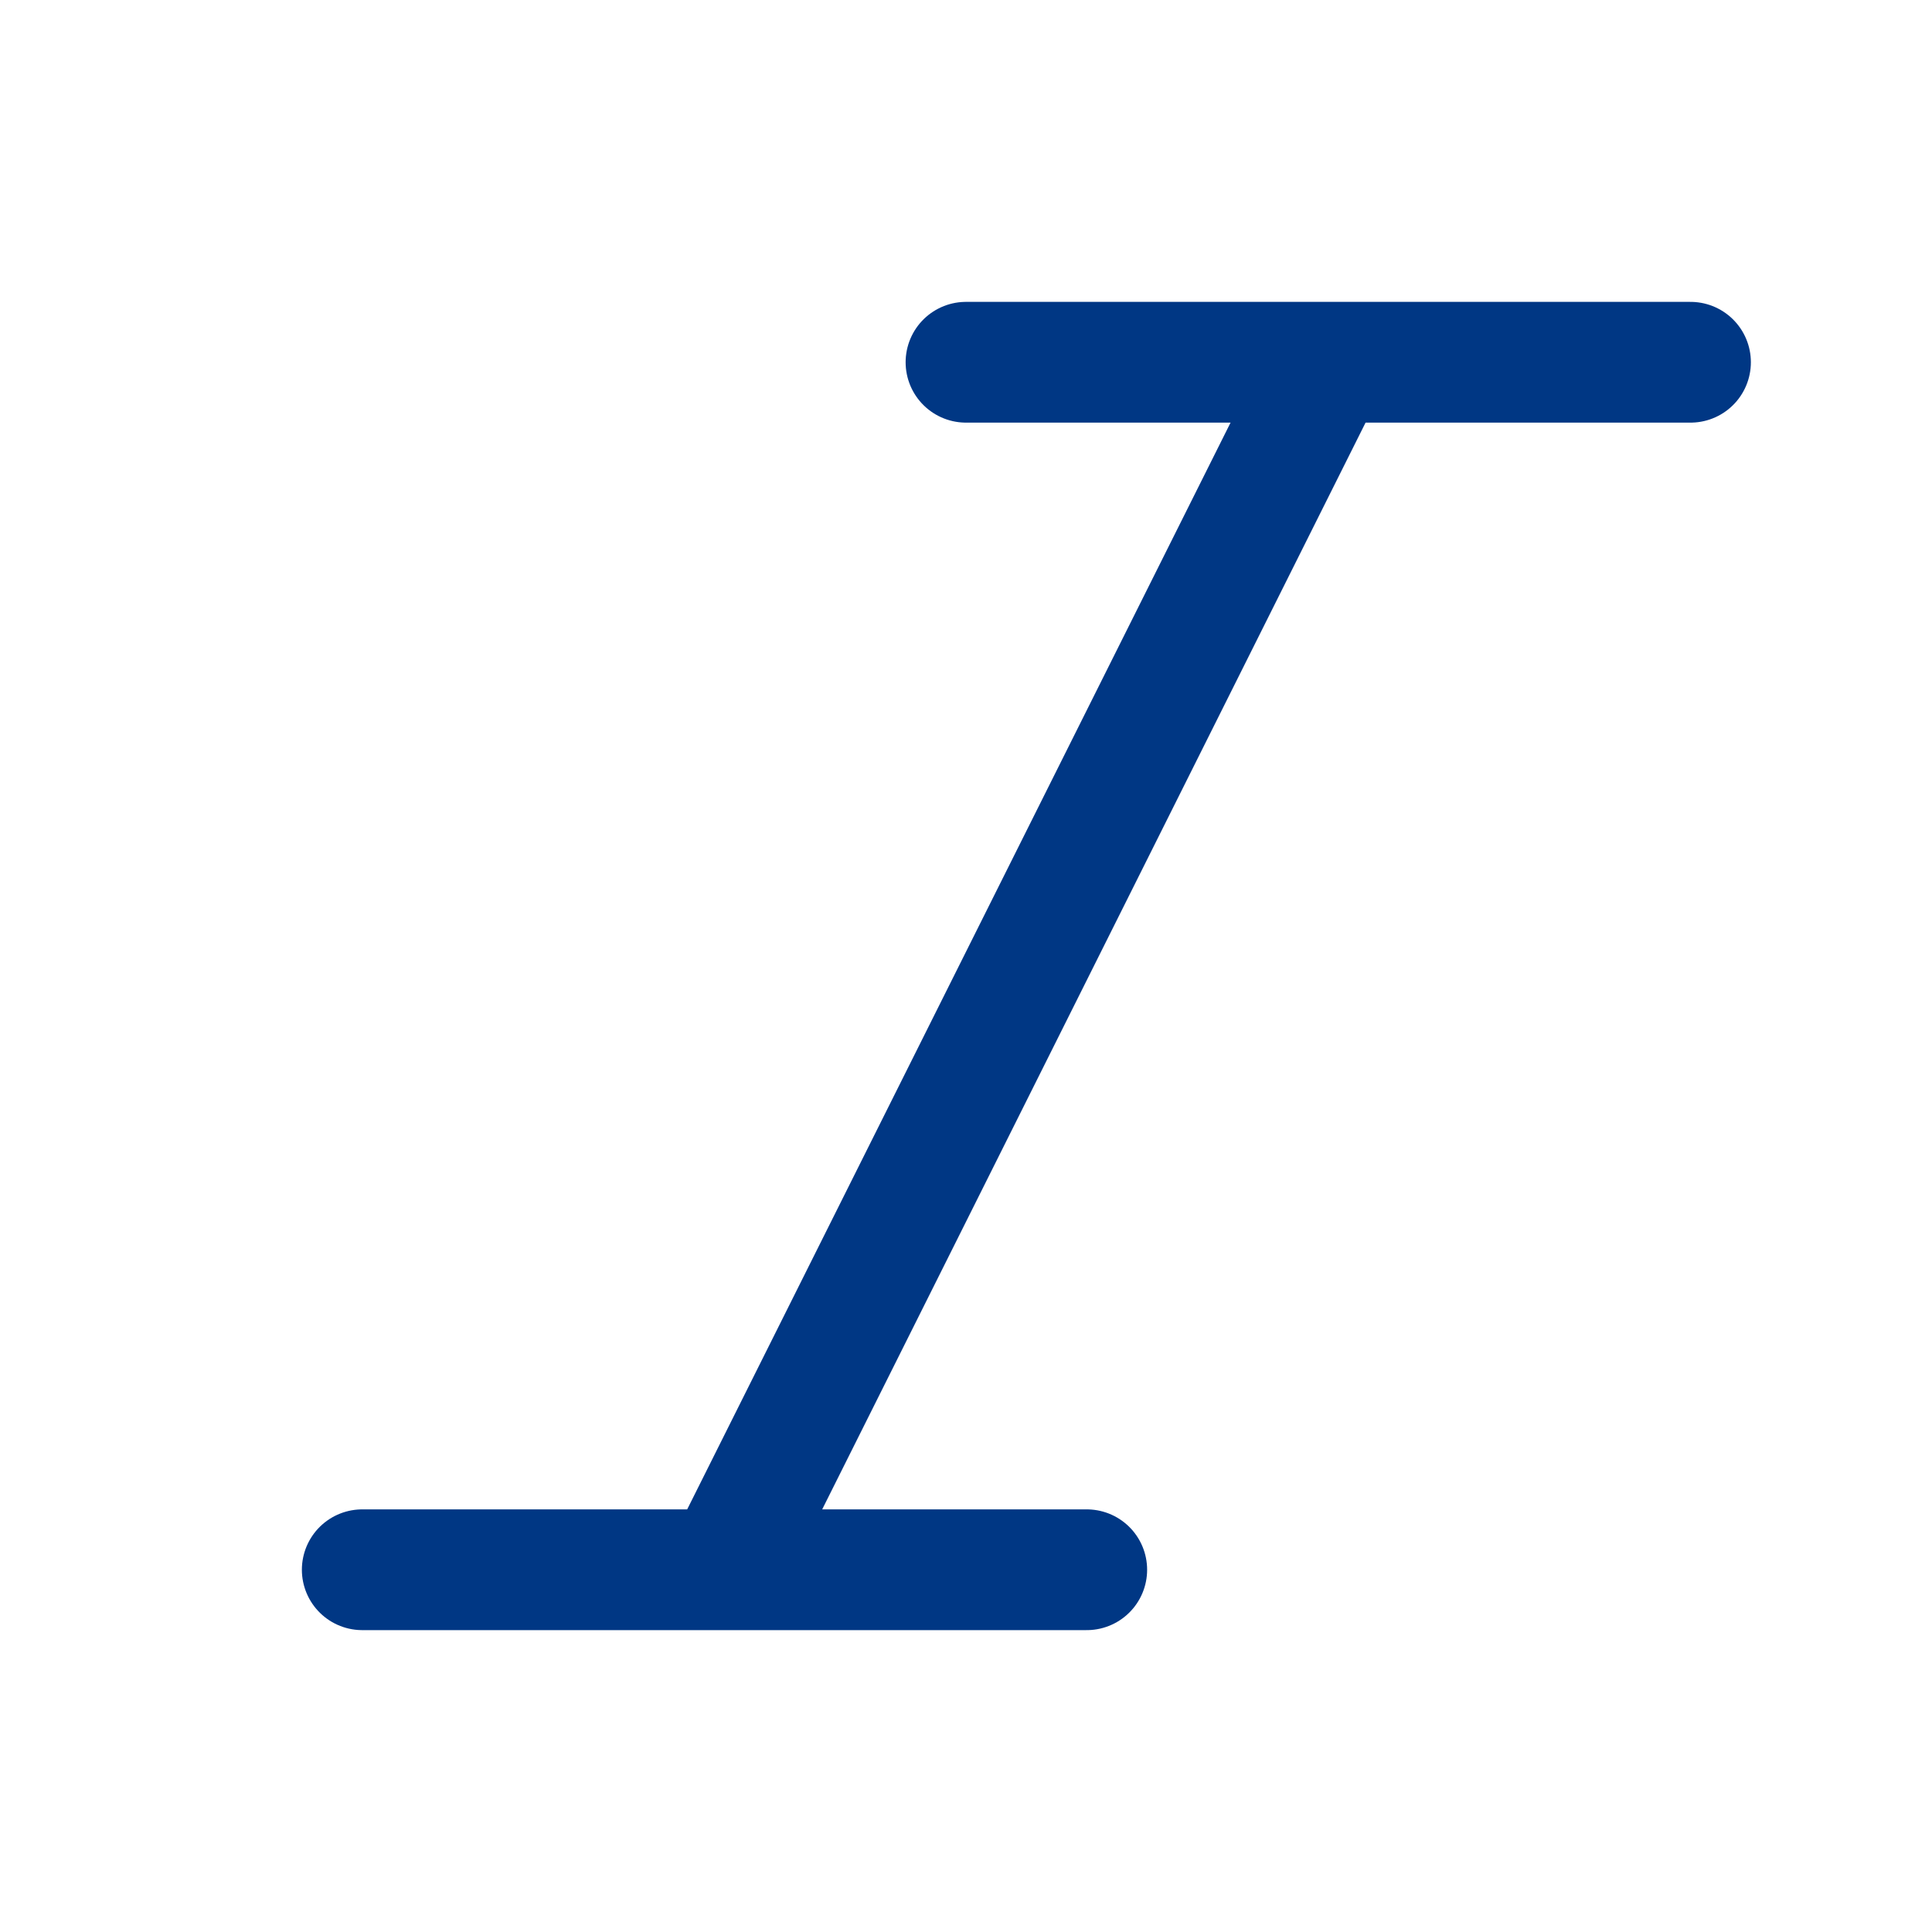
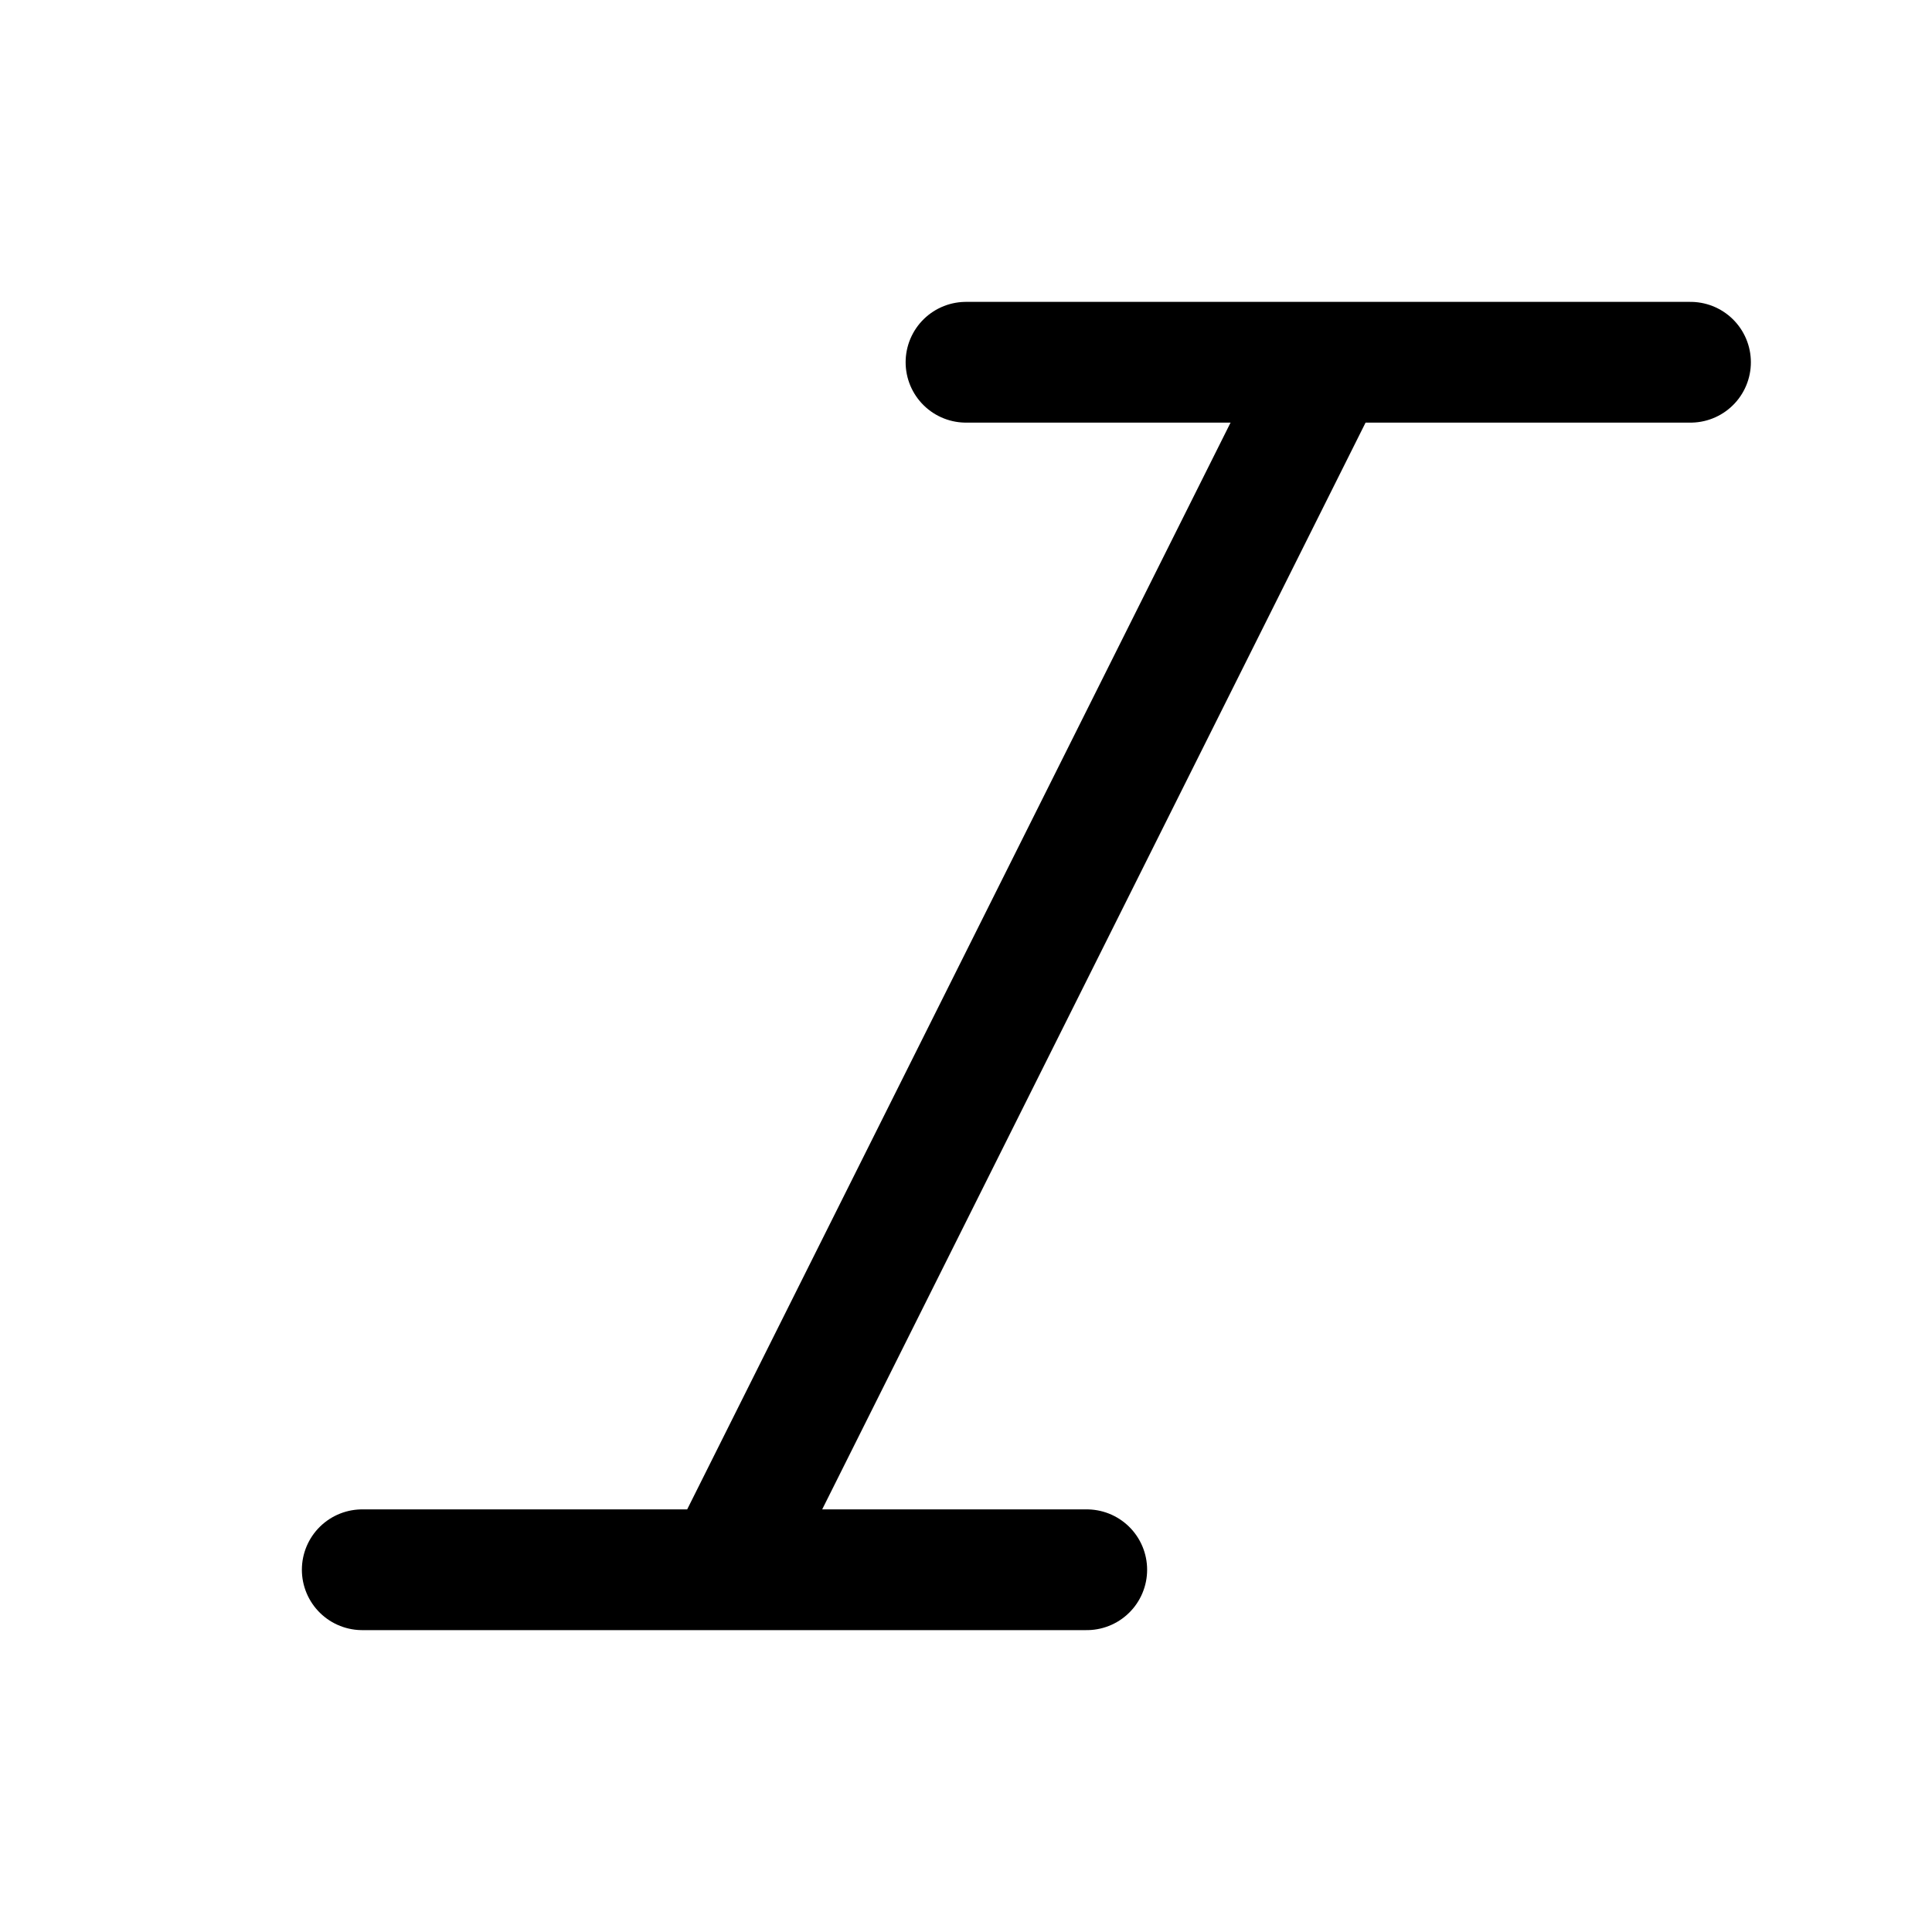
<svg xmlns="http://www.w3.org/2000/svg" width="16" height="16" viewBox="0 0 16 16" fill="none">
-   <path d="M8 3H11M14 3H11M3 13H6M9 13H6M6 13L11 3" stroke="#003784" stroke-linecap="round" />
+   <path d="M8 3H11M14 3H11M3 13H6M9 13H6M6 13L11 3" stroke="black" stroke-linecap="round" />
</svg>
